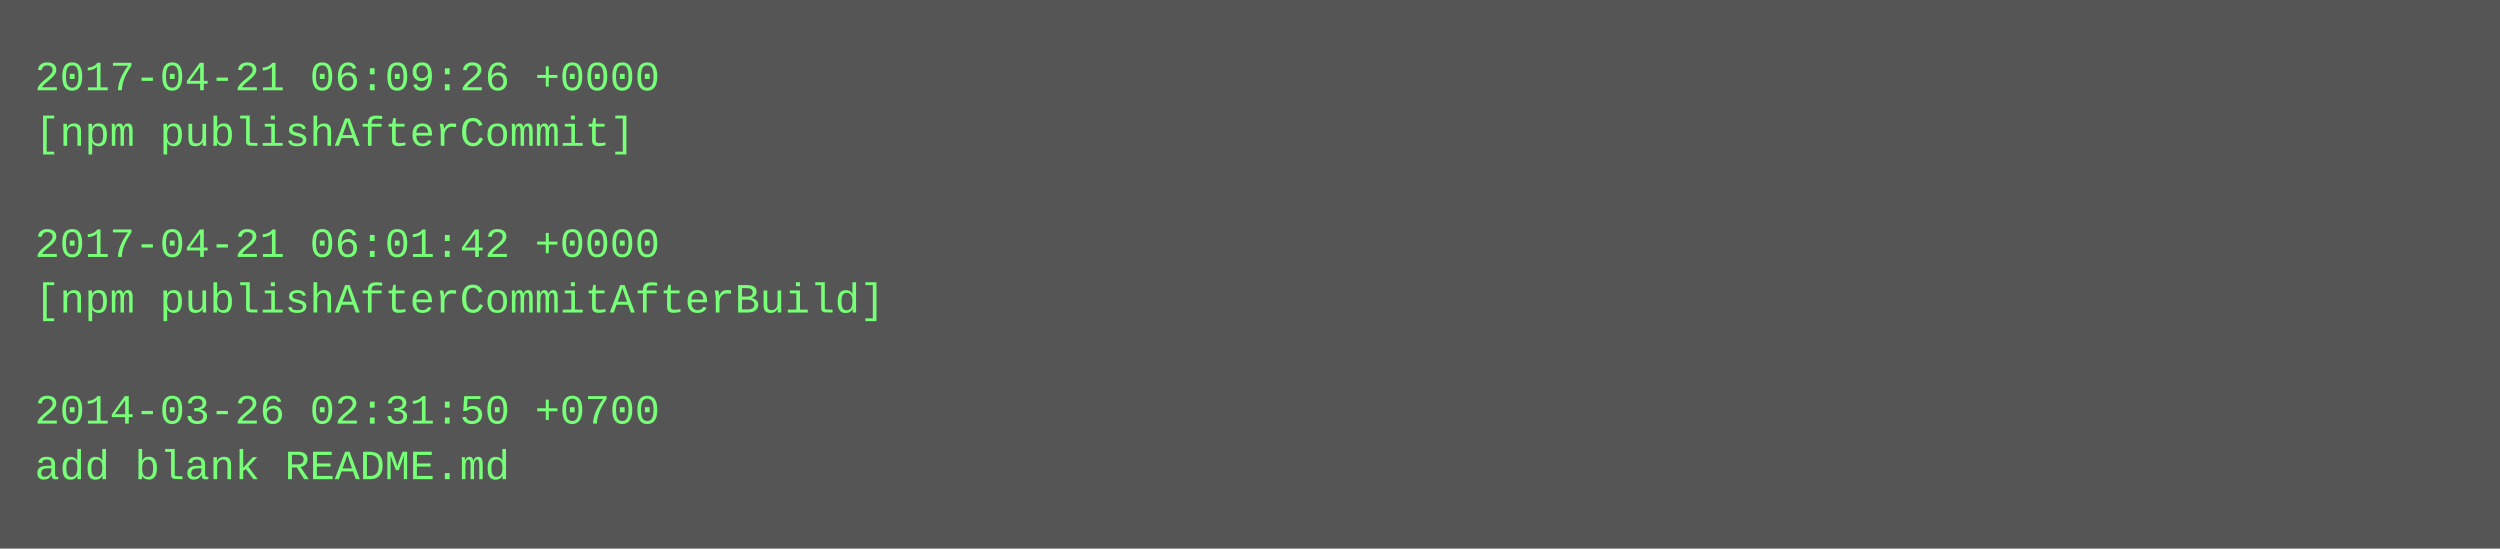
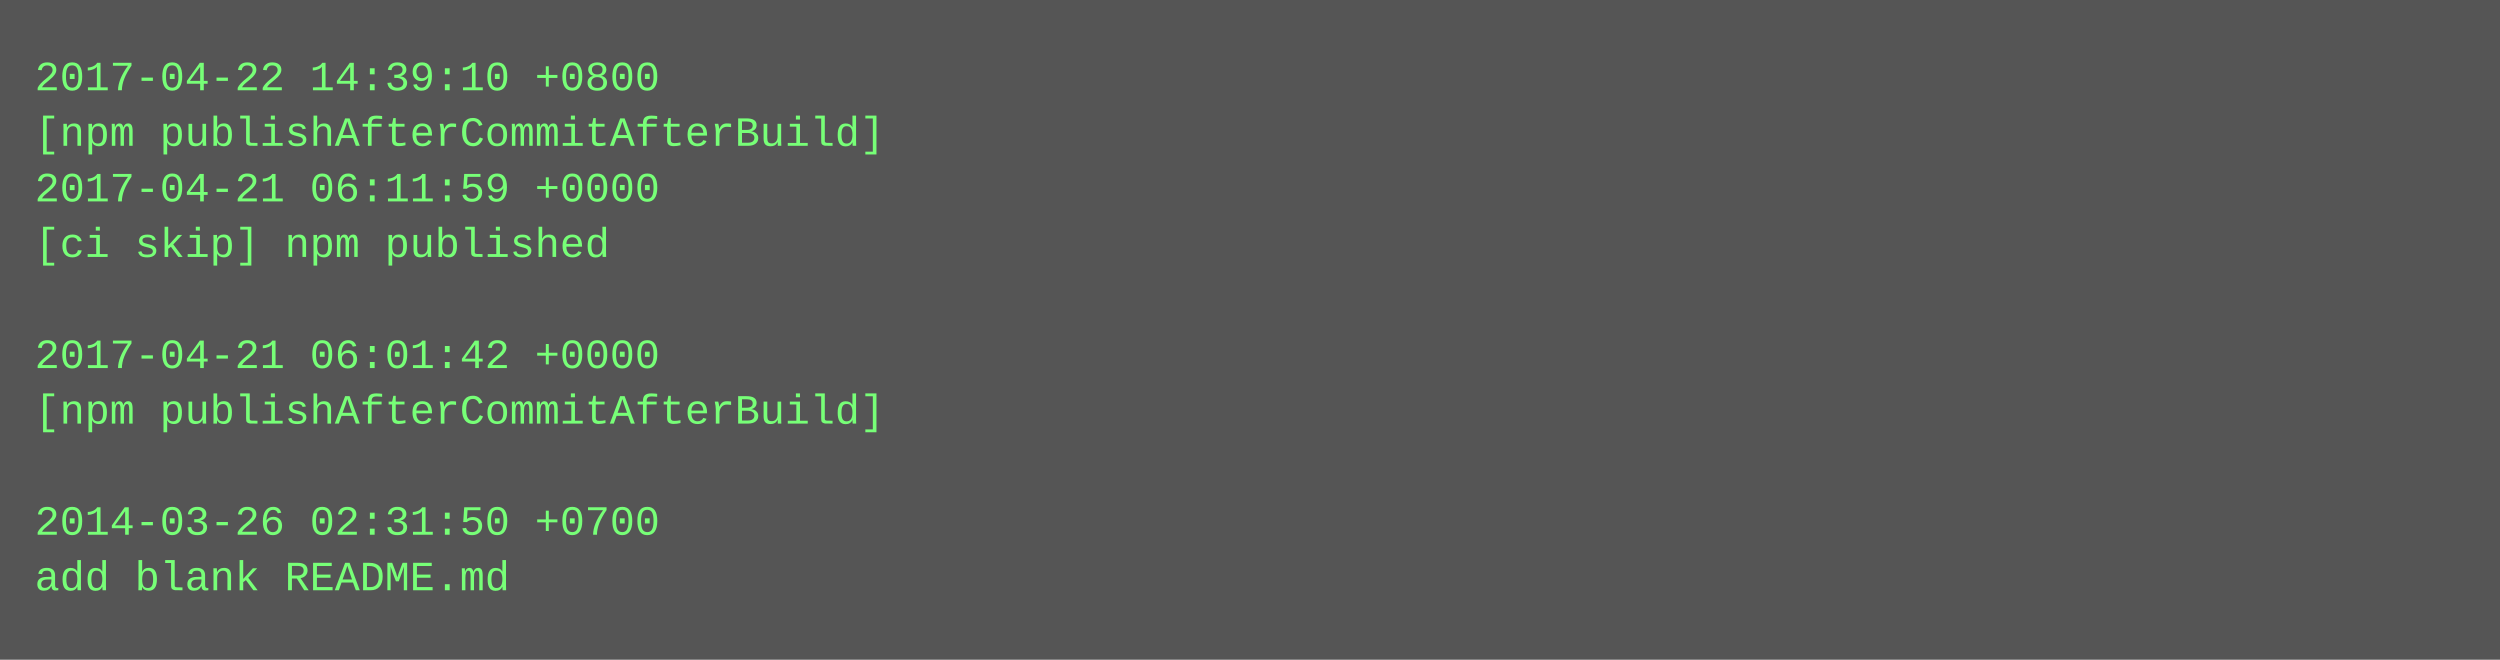
- <svg xmlns="http://www.w3.org/2000/svg" height="158" width="720">
-   <rect height="158" fill="#555" width="720" />
+ <svg xmlns="http://www.w3.org/2000/svg" height="190" width="720">
+   <rect height="190" fill="#555" width="720" />
  <text fill="#7f7" font-family="Courier New" font-size="12" xml:space="preserve">
-     <tspan x="10" y="26">2017-04-21 06:09:26 +0000</tspan>
-     <tspan x="10" y="42">[npm publishAfterCommit]</tspan>
-     <tspan x="10" y="58" />
-     <tspan x="10" y="74">2017-04-21 06:01:42 +0000</tspan>
-     <tspan x="10" y="90">[npm publishAfterCommitAfterBuild]</tspan>
-     <tspan x="10" y="106" />
-     <tspan x="10" y="122">2014-03-26 02:31:50 +0700</tspan>
-     <tspan x="10" y="138">add blank README.md</tspan>
+     <tspan x="10" y="26">2017-04-22 14:39:10 +0800</tspan>
+     <tspan x="10" y="42">[npm publishAfterCommitAfterBuild]</tspan>
+     <tspan x="10" y="58">2017-04-21 06:11:59 +0000</tspan>
+     <tspan x="10" y="74">[ci skip] npm published</tspan>
+     <tspan x="10" y="90" />
+     <tspan x="10" y="106">2017-04-21 06:01:42 +0000</tspan>
+     <tspan x="10" y="122">[npm publishAfterCommitAfterBuild]</tspan>
+     <tspan x="10" y="138" />
+     <tspan x="10" y="154">2014-03-26 02:31:50 +0700</tspan>
+     <tspan x="10" y="170">add blank README.md</tspan>
  </text>
</svg>
